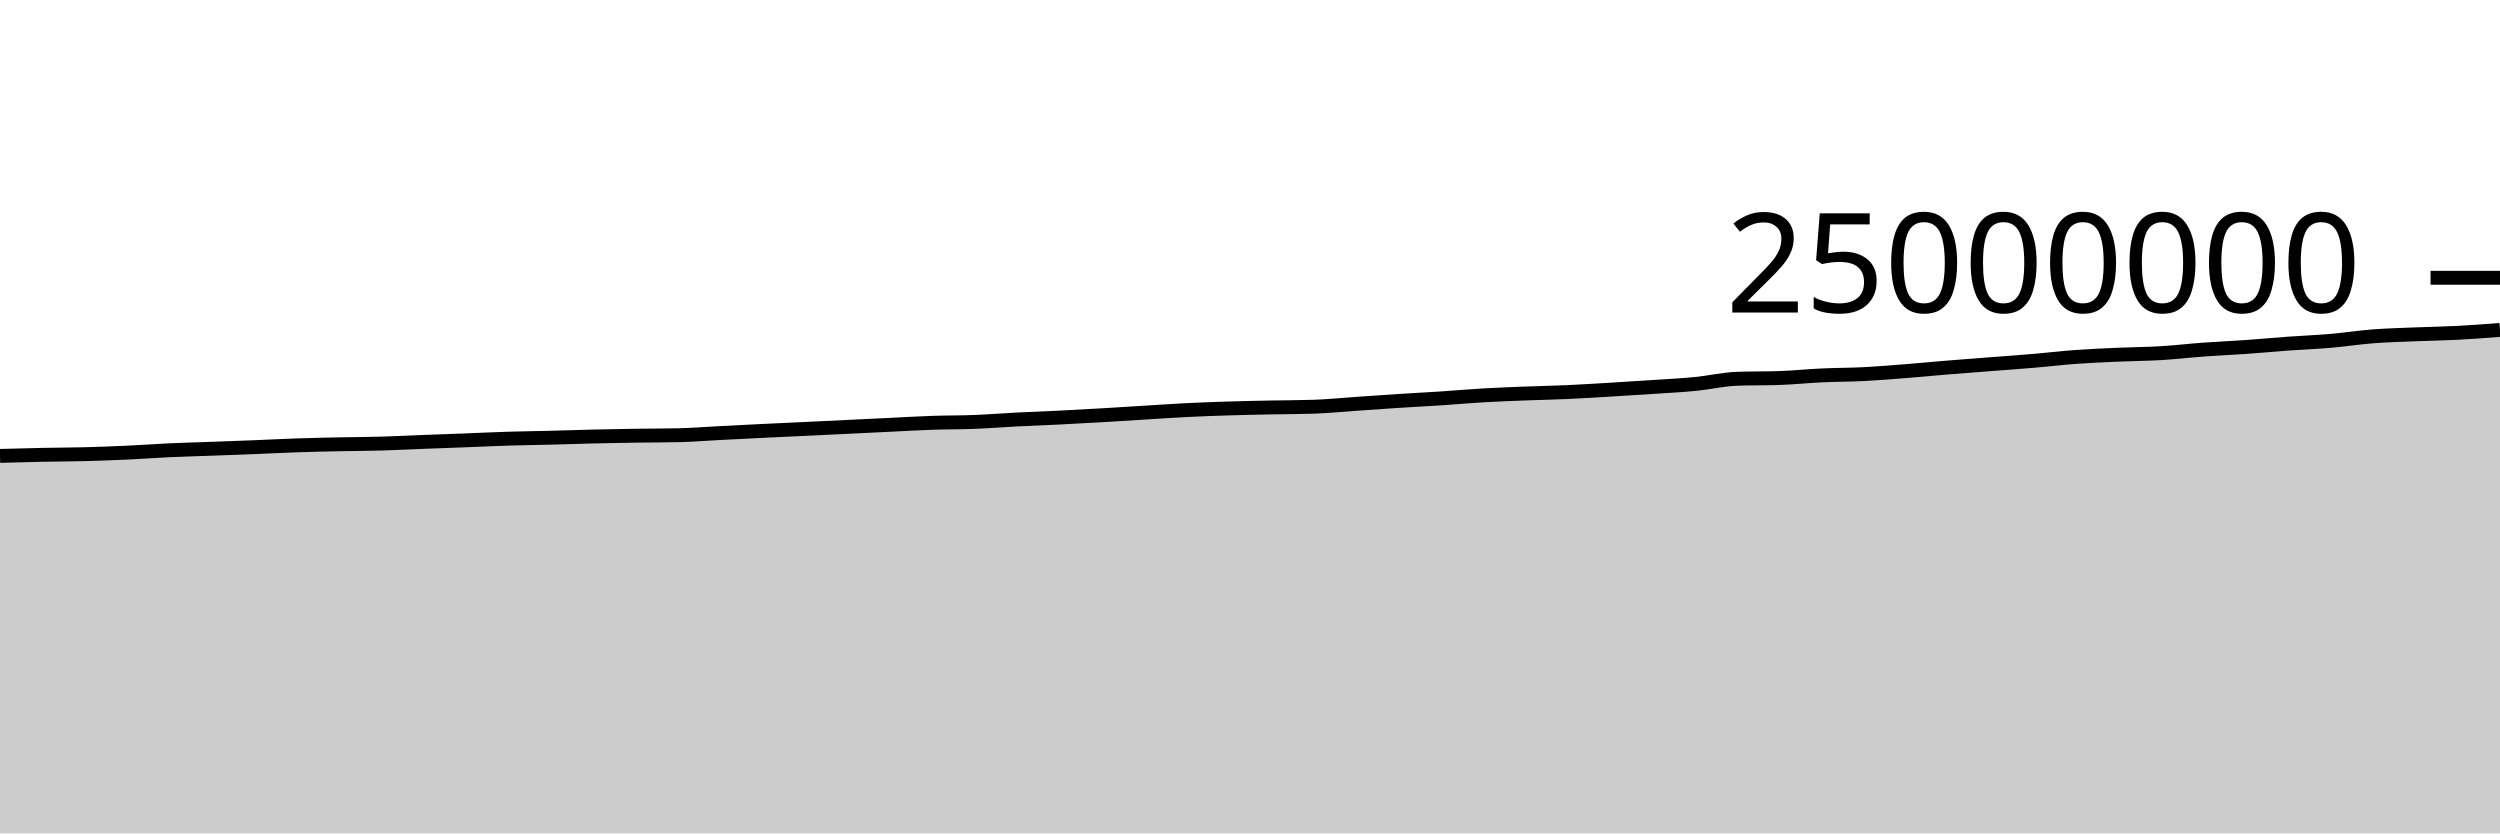
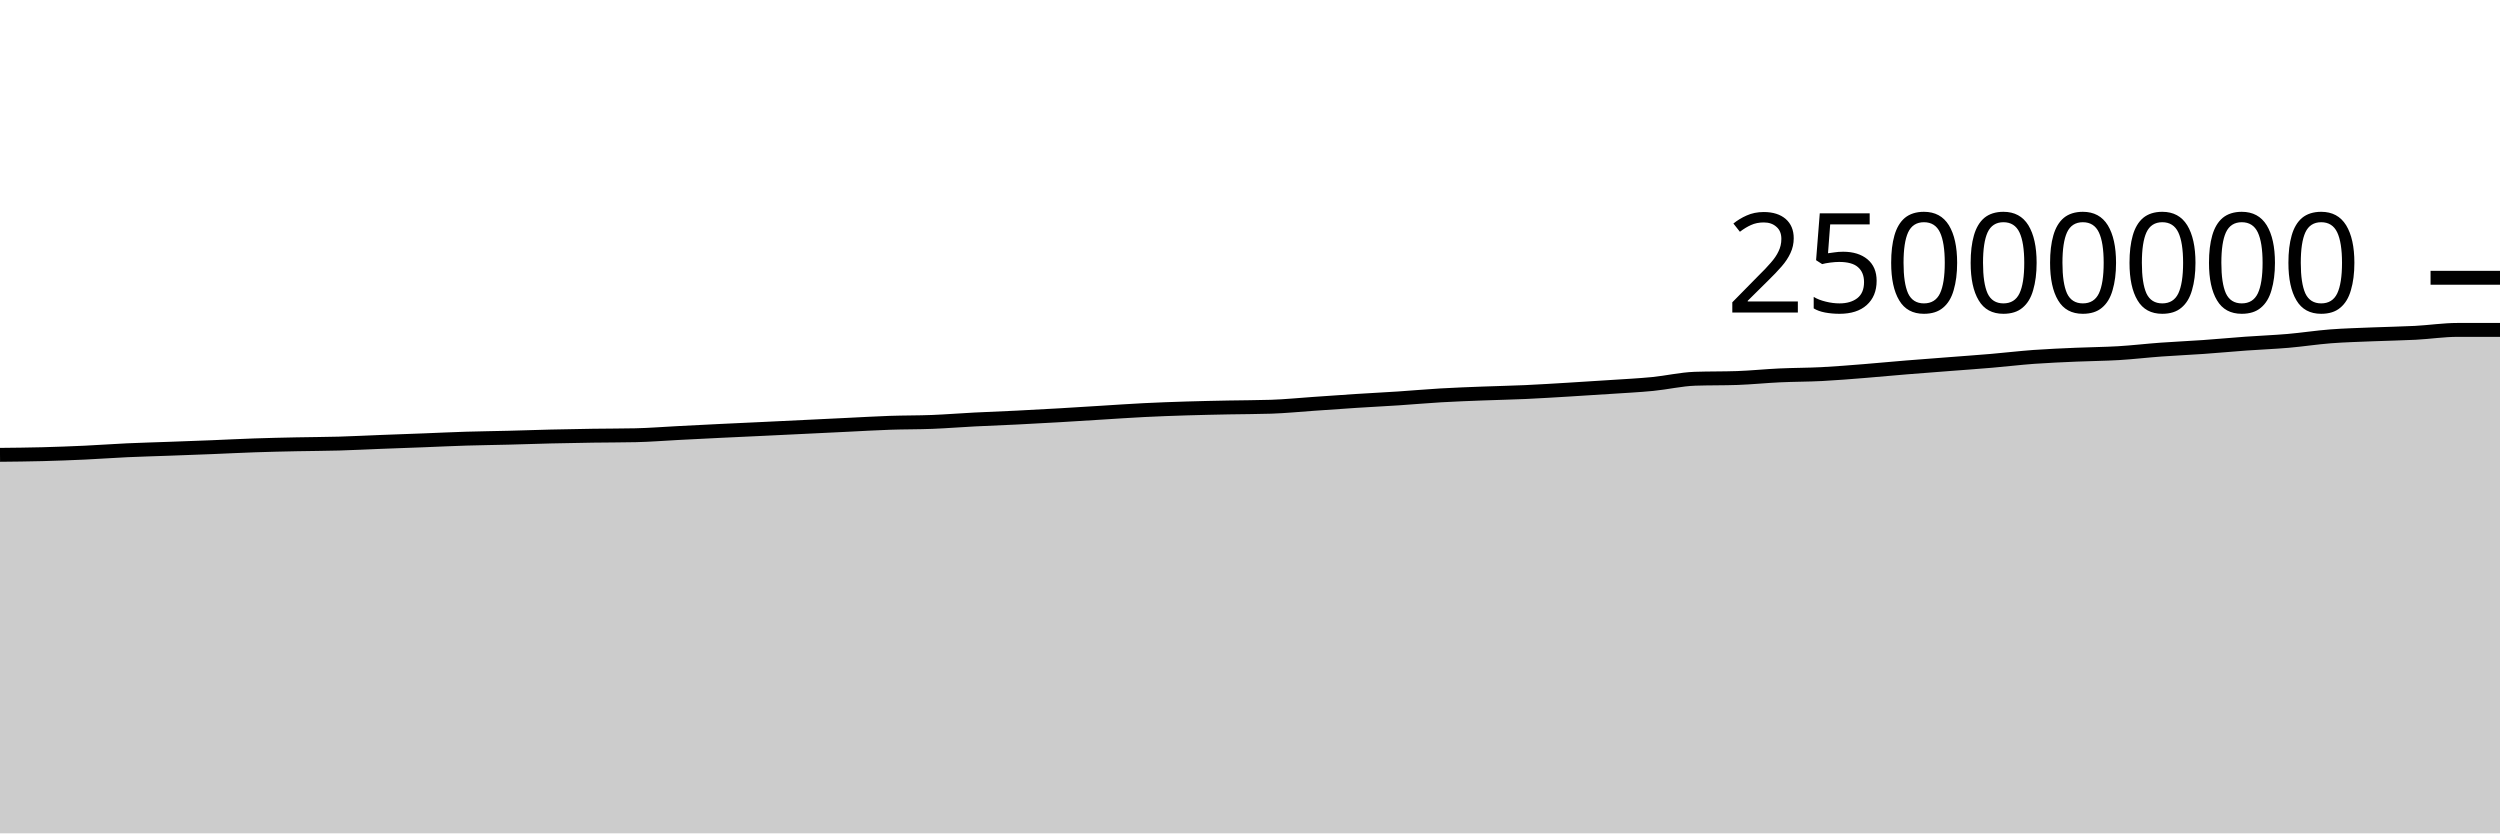
<svg xmlns="http://www.w3.org/2000/svg" viewBox="0 0 180 60">
  <g transform="translate(0,20)">
-     <path class="area" fill="rgba(0, 0, 0, 0.2)" d="M0,12.825C1.017,12.797,2.034,12.769,3.051,12.748C4.068,12.727,5.085,12.727,6.102,12.701C7.119,12.674,8.136,12.637,9.153,12.59C10.169,12.543,11.186,12.466,12.203,12.419C13.22,12.373,14.237,12.348,15.254,12.31C16.271,12.273,17.288,12.237,18.305,12.196C19.322,12.156,20.339,12.101,21.356,12.067C22.373,12.032,23.39,12.01,24.407,11.989C25.424,11.968,26.441,11.967,27.458,11.938C28.475,11.909,29.492,11.855,30.508,11.816C31.525,11.777,32.542,11.741,33.559,11.703C34.576,11.664,35.593,11.614,36.61,11.583C37.627,11.552,38.644,11.541,39.661,11.515C40.678,11.489,41.695,11.452,42.712,11.428C43.729,11.404,44.746,11.386,45.763,11.37C46.78,11.355,47.797,11.359,48.814,11.337C49.831,11.315,50.847,11.231,51.864,11.179C52.881,11.127,53.898,11.075,54.915,11.025C55.932,10.976,56.949,10.931,57.966,10.882C58.983,10.834,60,10.784,61.017,10.735C62.034,10.686,63.051,10.636,64.068,10.587C65.085,10.538,66.102,10.477,67.119,10.442C68.136,10.407,69.153,10.418,70.169,10.378C71.186,10.338,72.203,10.255,73.22,10.203C74.237,10.151,75.254,10.116,76.271,10.065C77.288,10.015,78.305,9.959,79.322,9.9C80.339,9.841,81.356,9.774,82.373,9.712C83.39,9.649,84.407,9.578,85.424,9.527C86.441,9.476,87.458,9.439,88.475,9.408C89.492,9.376,90.508,9.357,91.525,9.336C92.542,9.316,93.559,9.319,94.576,9.285C95.593,9.251,96.61,9.148,97.627,9.078C98.644,9.008,99.661,8.933,100.678,8.868C101.695,8.802,102.712,8.753,103.729,8.686C104.746,8.619,105.763,8.526,106.78,8.467C107.797,8.407,108.814,8.372,109.831,8.332C110.847,8.292,111.864,8.274,112.881,8.228C113.898,8.182,114.915,8.116,115.932,8.056C116.949,7.995,117.966,7.931,118.983,7.863C120,7.795,121.017,7.747,122.034,7.648C123.051,7.549,124.068,7.306,125.085,7.27C126.102,7.235,127.119,7.252,128.136,7.217C129.153,7.181,130.169,7.075,131.186,7.028C132.203,6.981,133.22,6.986,134.237,6.934C135.254,6.882,136.271,6.795,137.288,6.715C138.305,6.634,139.322,6.535,140.339,6.452C141.356,6.369,142.373,6.295,143.39,6.216C144.407,6.137,145.424,6.066,146.441,5.979C147.458,5.893,148.475,5.77,149.492,5.696C150.508,5.623,151.525,5.582,152.542,5.537C153.559,5.492,154.576,5.488,155.593,5.427C156.61,5.366,157.627,5.245,158.644,5.171C159.661,5.097,160.678,5.055,161.695,4.983C162.712,4.912,163.729,4.815,164.746,4.741C165.763,4.668,166.78,4.63,167.797,4.543C168.814,4.455,169.831,4.296,170.847,4.217C171.864,4.139,172.881,4.115,173.898,4.072C174.915,4.03,175.932,4.017,176.949,3.964C177.966,3.911,178.983,3.832,180,3.753L180,40C178.983,40,177.966,40,176.949,40C175.932,40,174.915,40,173.898,40C172.881,40,171.864,40,170.847,40C169.831,40,168.814,40,167.797,40C166.78,40,165.763,40,164.746,40C163.729,40,162.712,40,161.695,40C160.678,40,159.661,40,158.644,40C157.627,40,156.61,40,155.593,40C154.576,40,153.559,40,152.542,40C151.525,40,150.508,40,149.492,40C148.475,40,147.458,40,146.441,40C145.424,40,144.407,40,143.39,40C142.373,40,141.356,40,140.339,40C139.322,40,138.305,40,137.288,40C136.271,40,135.254,40,134.237,40C133.22,40,132.203,40,131.186,40C130.169,40,129.153,40,128.136,40C127.119,40,126.102,40,125.085,40C124.068,40,123.051,40,122.034,40C121.017,40,120,40,118.983,40C117.966,40,116.949,40,115.932,40C114.915,40,113.898,40,112.881,40C111.864,40,110.847,40,109.831,40C108.814,40,107.797,40,106.78,40C105.763,40,104.746,40,103.729,40C102.712,40,101.695,40,100.678,40C99.661,40,98.644,40,97.627,40C96.61,40,95.593,40,94.576,40C93.559,40,92.542,40,91.525,40C90.508,40,89.492,40,88.475,40C87.458,40,86.441,40,85.424,40C84.407,40,83.39,40,82.373,40C81.356,40,80.339,40,79.322,40C78.305,40,77.288,40,76.271,40C75.254,40,74.237,40,73.22,40C72.203,40,71.186,40,70.169,40C69.153,40,68.136,40,67.119,40C66.102,40,65.085,40,64.068,40C63.051,40,62.034,40,61.017,40C60,40,58.983,40,57.966,40C56.949,40,55.932,40,54.915,40C53.898,40,52.881,40,51.864,40C50.847,40,49.831,40,48.814,40C47.797,40,46.78,40,45.763,40C44.746,40,43.729,40,42.712,40C41.695,40,40.678,40,39.661,40C38.644,40,37.627,40,36.61,40C35.593,40,34.576,40,33.559,40C32.542,40,31.525,40,30.508,40C29.492,40,28.475,40,27.458,40C26.441,40,25.424,40,24.407,40C23.39,40,22.373,40,21.356,40C20.339,40,19.322,40,18.305,40C17.288,40,16.271,40,15.254,40C14.237,40,13.22,40,12.203,40C11.186,40,10.169,40,9.153,40C8.136,40,7.119,40,6.102,40C5.085,40,4.068,40,3.051,40C2.034,40,1.017,40,0,40Z" />
-     <path class="line" stroke="black" fill="none" d="M0,12.825C1.017,12.797,2.034,12.769,3.051,12.748C4.068,12.727,5.085,12.727,6.102,12.701C7.119,12.674,8.136,12.637,9.153,12.59C10.169,12.543,11.186,12.466,12.203,12.419C13.22,12.373,14.237,12.348,15.254,12.31C16.271,12.273,17.288,12.237,18.305,12.196C19.322,12.156,20.339,12.101,21.356,12.067C22.373,12.032,23.39,12.01,24.407,11.989C25.424,11.968,26.441,11.967,27.458,11.938C28.475,11.909,29.492,11.855,30.508,11.816C31.525,11.777,32.542,11.741,33.559,11.703C34.576,11.664,35.593,11.614,36.61,11.583C37.627,11.552,38.644,11.541,39.661,11.515C40.678,11.489,41.695,11.452,42.712,11.428C43.729,11.404,44.746,11.386,45.763,11.37C46.78,11.355,47.797,11.359,48.814,11.337C49.831,11.315,50.847,11.231,51.864,11.179C52.881,11.127,53.898,11.075,54.915,11.025C55.932,10.976,56.949,10.931,57.966,10.882C58.983,10.834,60,10.784,61.017,10.735C62.034,10.686,63.051,10.636,64.068,10.587C65.085,10.538,66.102,10.477,67.119,10.442C68.136,10.407,69.153,10.418,70.169,10.378C71.186,10.338,72.203,10.255,73.22,10.203C74.237,10.151,75.254,10.116,76.271,10.065C77.288,10.015,78.305,9.959,79.322,9.9C80.339,9.841,81.356,9.774,82.373,9.712C83.39,9.649,84.407,9.578,85.424,9.527C86.441,9.476,87.458,9.439,88.475,9.408C89.492,9.376,90.508,9.357,91.525,9.336C92.542,9.316,93.559,9.319,94.576,9.285C95.593,9.251,96.61,9.148,97.627,9.078C98.644,9.008,99.661,8.933,100.678,8.868C101.695,8.802,102.712,8.753,103.729,8.686C104.746,8.619,105.763,8.526,106.78,8.467C107.797,8.407,108.814,8.372,109.831,8.332C110.847,8.292,111.864,8.274,112.881,8.228C113.898,8.182,114.915,8.116,115.932,8.056C116.949,7.995,117.966,7.931,118.983,7.863C120,7.795,121.017,7.747,122.034,7.648C123.051,7.549,124.068,7.306,125.085,7.27C126.102,7.235,127.119,7.252,128.136,7.217C129.153,7.181,130.169,7.075,131.186,7.028C132.203,6.981,133.22,6.986,134.237,6.934C135.254,6.882,136.271,6.795,137.288,6.715C138.305,6.634,139.322,6.535,140.339,6.452C141.356,6.369,142.373,6.295,143.39,6.216C144.407,6.137,145.424,6.066,146.441,5.979C147.458,5.893,148.475,5.77,149.492,5.696C150.508,5.623,151.525,5.582,152.542,5.537C153.559,5.492,154.576,5.488,155.593,5.427C156.61,5.366,157.627,5.245,158.644,5.171C159.661,5.097,160.678,5.055,161.695,4.983C162.712,4.912,163.729,4.815,164.746,4.741C165.763,4.668,166.78,4.63,167.797,4.543C168.814,4.455,169.831,4.296,170.847,4.217C171.864,4.139,172.881,4.115,173.898,4.072C174.915,4.03,175.932,4.017,176.949,3.964C177.966,3.911,178.983,3.832,180,3.753" />
+     <path class="area" fill="rgba(0, 0, 0, 0.2)" d="M0,12.748C1.017,12.738,2.034,12.727,3.051,12.701C4.068,12.674,5.085,12.637,6.102,12.59C7.119,12.543,8.136,12.466,9.153,12.419C10.169,12.373,11.186,12.348,12.203,12.31C13.22,12.273,14.237,12.237,15.254,12.196C16.271,12.156,17.288,12.101,18.305,12.067C19.322,12.032,20.339,12.01,21.356,11.989C22.373,11.968,23.39,11.967,24.407,11.938C25.424,11.909,26.441,11.855,27.458,11.816C28.475,11.777,29.492,11.741,30.508,11.703C31.525,11.664,32.542,11.614,33.559,11.583C34.576,11.552,35.593,11.541,36.61,11.515C37.627,11.489,38.644,11.452,39.661,11.428C40.678,11.404,41.695,11.386,42.712,11.37C43.729,11.355,44.746,11.359,45.763,11.337C46.78,11.315,47.797,11.231,48.814,11.179C49.831,11.127,50.847,11.075,51.864,11.025C52.881,10.976,53.898,10.931,54.915,10.882C55.932,10.834,56.949,10.784,57.966,10.735C58.983,10.686,60,10.636,61.017,10.587C62.034,10.538,63.051,10.477,64.068,10.442C65.085,10.407,66.102,10.418,67.119,10.378C68.136,10.338,69.153,10.255,70.169,10.203C71.186,10.151,72.203,10.116,73.22,10.065C74.237,10.015,75.254,9.959,76.271,9.9C77.288,9.841,78.305,9.774,79.322,9.712C80.339,9.649,81.356,9.578,82.373,9.527C83.39,9.476,84.407,9.439,85.424,9.408C86.441,9.376,87.458,9.357,88.475,9.336C89.492,9.316,90.508,9.319,91.525,9.285C92.542,9.251,93.559,9.148,94.576,9.078C95.593,9.008,96.61,8.933,97.627,8.868C98.644,8.802,99.661,8.753,100.678,8.686C101.695,8.619,102.712,8.526,103.729,8.467C104.746,8.407,105.763,8.372,106.78,8.332C107.797,8.292,108.814,8.274,109.831,8.228C110.847,8.182,111.864,8.116,112.881,8.056C113.898,7.995,114.915,7.931,115.932,7.863C116.949,7.795,117.966,7.747,118.983,7.648C120,7.549,121.017,7.306,122.034,7.27C123.051,7.235,124.068,7.252,125.085,7.217C126.102,7.181,127.119,7.075,128.136,7.028C129.153,6.981,130.169,6.986,131.186,6.934C132.203,6.882,133.22,6.795,134.237,6.715C135.254,6.634,136.271,6.535,137.288,6.452C138.305,6.369,139.322,6.295,140.339,6.216C141.356,6.137,142.373,6.066,143.39,5.979C144.407,5.893,145.424,5.77,146.441,5.696C147.458,5.623,148.475,5.582,149.492,5.537C150.508,5.492,151.525,5.488,152.542,5.427C153.559,5.366,154.576,5.245,155.593,5.171C156.61,5.097,157.627,5.055,158.644,4.983C159.661,4.912,160.678,4.815,161.695,4.741C162.712,4.668,163.729,4.63,164.746,4.543C165.763,4.455,166.78,4.296,167.797,4.217C168.814,4.139,169.831,4.115,170.847,4.072C171.864,4.03,172.881,4.017,173.898,3.964C174.915,3.911,175.932,3.753,176.949,3.753C177.966,3.753,178.983,3.753,180,3.753L180,40C178.983,40,177.966,40,176.949,40C175.932,40,174.915,40,173.898,40C172.881,40,171.864,40,170.847,40C169.831,40,168.814,40,167.797,40C166.78,40,165.763,40,164.746,40C163.729,40,162.712,40,161.695,40C160.678,40,159.661,40,158.644,40C157.627,40,156.61,40,155.593,40C154.576,40,153.559,40,152.542,40C151.525,40,150.508,40,149.492,40C148.475,40,147.458,40,146.441,40C145.424,40,144.407,40,143.39,40C142.373,40,141.356,40,140.339,40C139.322,40,138.305,40,137.288,40C136.271,40,135.254,40,134.237,40C133.22,40,132.203,40,131.186,40C130.169,40,129.153,40,128.136,40C127.119,40,126.102,40,125.085,40C124.068,40,123.051,40,122.034,40C121.017,40,120,40,118.983,40C117.966,40,116.949,40,115.932,40C114.915,40,113.898,40,112.881,40C111.864,40,110.847,40,109.831,40C108.814,40,107.797,40,106.78,40C105.763,40,104.746,40,103.729,40C102.712,40,101.695,40,100.678,40C99.661,40,98.644,40,97.627,40C96.61,40,95.593,40,94.576,40C93.559,40,92.542,40,91.525,40C90.508,40,89.492,40,88.475,40C87.458,40,86.441,40,85.424,40C84.407,40,83.39,40,82.373,40C81.356,40,80.339,40,79.322,40C78.305,40,77.288,40,76.271,40C75.254,40,74.237,40,73.22,40C72.203,40,71.186,40,70.169,40C69.153,40,68.136,40,67.119,40C66.102,40,65.085,40,64.068,40C63.051,40,62.034,40,61.017,40C60,40,58.983,40,57.966,40C56.949,40,55.932,40,54.915,40C53.898,40,52.881,40,51.864,40C50.847,40,49.831,40,48.814,40C47.797,40,46.78,40,45.763,40C44.746,40,43.729,40,42.712,40C41.695,40,40.678,40,39.661,40C38.644,40,37.627,40,36.61,40C35.593,40,34.576,40,33.559,40C32.542,40,31.525,40,30.508,40C29.492,40,28.475,40,27.458,40C26.441,40,25.424,40,24.407,40C23.39,40,22.373,40,21.356,40C20.339,40,19.322,40,18.305,40C17.288,40,16.271,40,15.254,40C14.237,40,13.22,40,12.203,40C11.186,40,10.169,40,9.153,40C8.136,40,7.119,40,6.102,40C5.085,40,4.068,40,3.051,40C2.034,40,1.017,40,0,40Z" />
+     <path class="line" stroke="black" fill="none" d="M0,12.748C1.017,12.738,2.034,12.727,3.051,12.701C4.068,12.674,5.085,12.637,6.102,12.59C7.119,12.543,8.136,12.466,9.153,12.419C10.169,12.373,11.186,12.348,12.203,12.31C13.22,12.273,14.237,12.237,15.254,12.196C16.271,12.156,17.288,12.101,18.305,12.067C19.322,12.032,20.339,12.01,21.356,11.989C22.373,11.968,23.39,11.967,24.407,11.938C25.424,11.909,26.441,11.855,27.458,11.816C28.475,11.777,29.492,11.741,30.508,11.703C31.525,11.664,32.542,11.614,33.559,11.583C34.576,11.552,35.593,11.541,36.61,11.515C37.627,11.489,38.644,11.452,39.661,11.428C40.678,11.404,41.695,11.386,42.712,11.37C43.729,11.355,44.746,11.359,45.763,11.337C46.78,11.315,47.797,11.231,48.814,11.179C49.831,11.127,50.847,11.075,51.864,11.025C52.881,10.976,53.898,10.931,54.915,10.882C55.932,10.834,56.949,10.784,57.966,10.735C58.983,10.686,60,10.636,61.017,10.587C62.034,10.538,63.051,10.477,64.068,10.442C65.085,10.407,66.102,10.418,67.119,10.378C68.136,10.338,69.153,10.255,70.169,10.203C71.186,10.151,72.203,10.116,73.22,10.065C74.237,10.015,75.254,9.959,76.271,9.9C77.288,9.841,78.305,9.774,79.322,9.712C80.339,9.649,81.356,9.578,82.373,9.527C83.39,9.476,84.407,9.439,85.424,9.408C86.441,9.376,87.458,9.357,88.475,9.336C89.492,9.316,90.508,9.319,91.525,9.285C92.542,9.251,93.559,9.148,94.576,9.078C95.593,9.008,96.61,8.933,97.627,8.868C98.644,8.802,99.661,8.753,100.678,8.686C101.695,8.619,102.712,8.526,103.729,8.467C104.746,8.407,105.763,8.372,106.78,8.332C107.797,8.292,108.814,8.274,109.831,8.228C110.847,8.182,111.864,8.116,112.881,8.056C113.898,7.995,114.915,7.931,115.932,7.863C116.949,7.795,117.966,7.747,118.983,7.648C120,7.549,121.017,7.306,122.034,7.27C123.051,7.235,124.068,7.252,125.085,7.217C126.102,7.181,127.119,7.075,128.136,7.028C129.153,6.981,130.169,6.986,131.186,6.934C132.203,6.882,133.22,6.795,134.237,6.715C135.254,6.634,136.271,6.535,137.288,6.452C138.305,6.369,139.322,6.295,140.339,6.216C141.356,6.137,142.373,6.066,143.39,5.979C144.407,5.893,145.424,5.77,146.441,5.696C147.458,5.623,148.475,5.582,149.492,5.537C150.508,5.492,151.525,5.488,152.542,5.427C153.559,5.366,154.576,5.245,155.593,5.171C156.61,5.097,157.627,5.055,158.644,4.983C159.661,4.912,160.678,4.815,161.695,4.741C162.712,4.668,163.729,4.63,164.746,4.543C165.763,4.455,166.78,4.296,167.797,4.217C168.814,4.139,169.831,4.115,170.847,4.072C171.864,4.03,172.881,4.017,173.898,3.964C174.915,3.911,175.932,3.753,176.949,3.753C177.966,3.753,178.983,3.753,180,3.753" />
    <path class="axis-ceiling" stroke-width="1" stroke="black" fill="none" d="M175,0L180,0" />
    <text class="axis-ceiling-label" font-family="sans-serif" text-anchor="end" font-size="10px" x="170" y="2.5">25000000</text>
  </g>
</svg>
